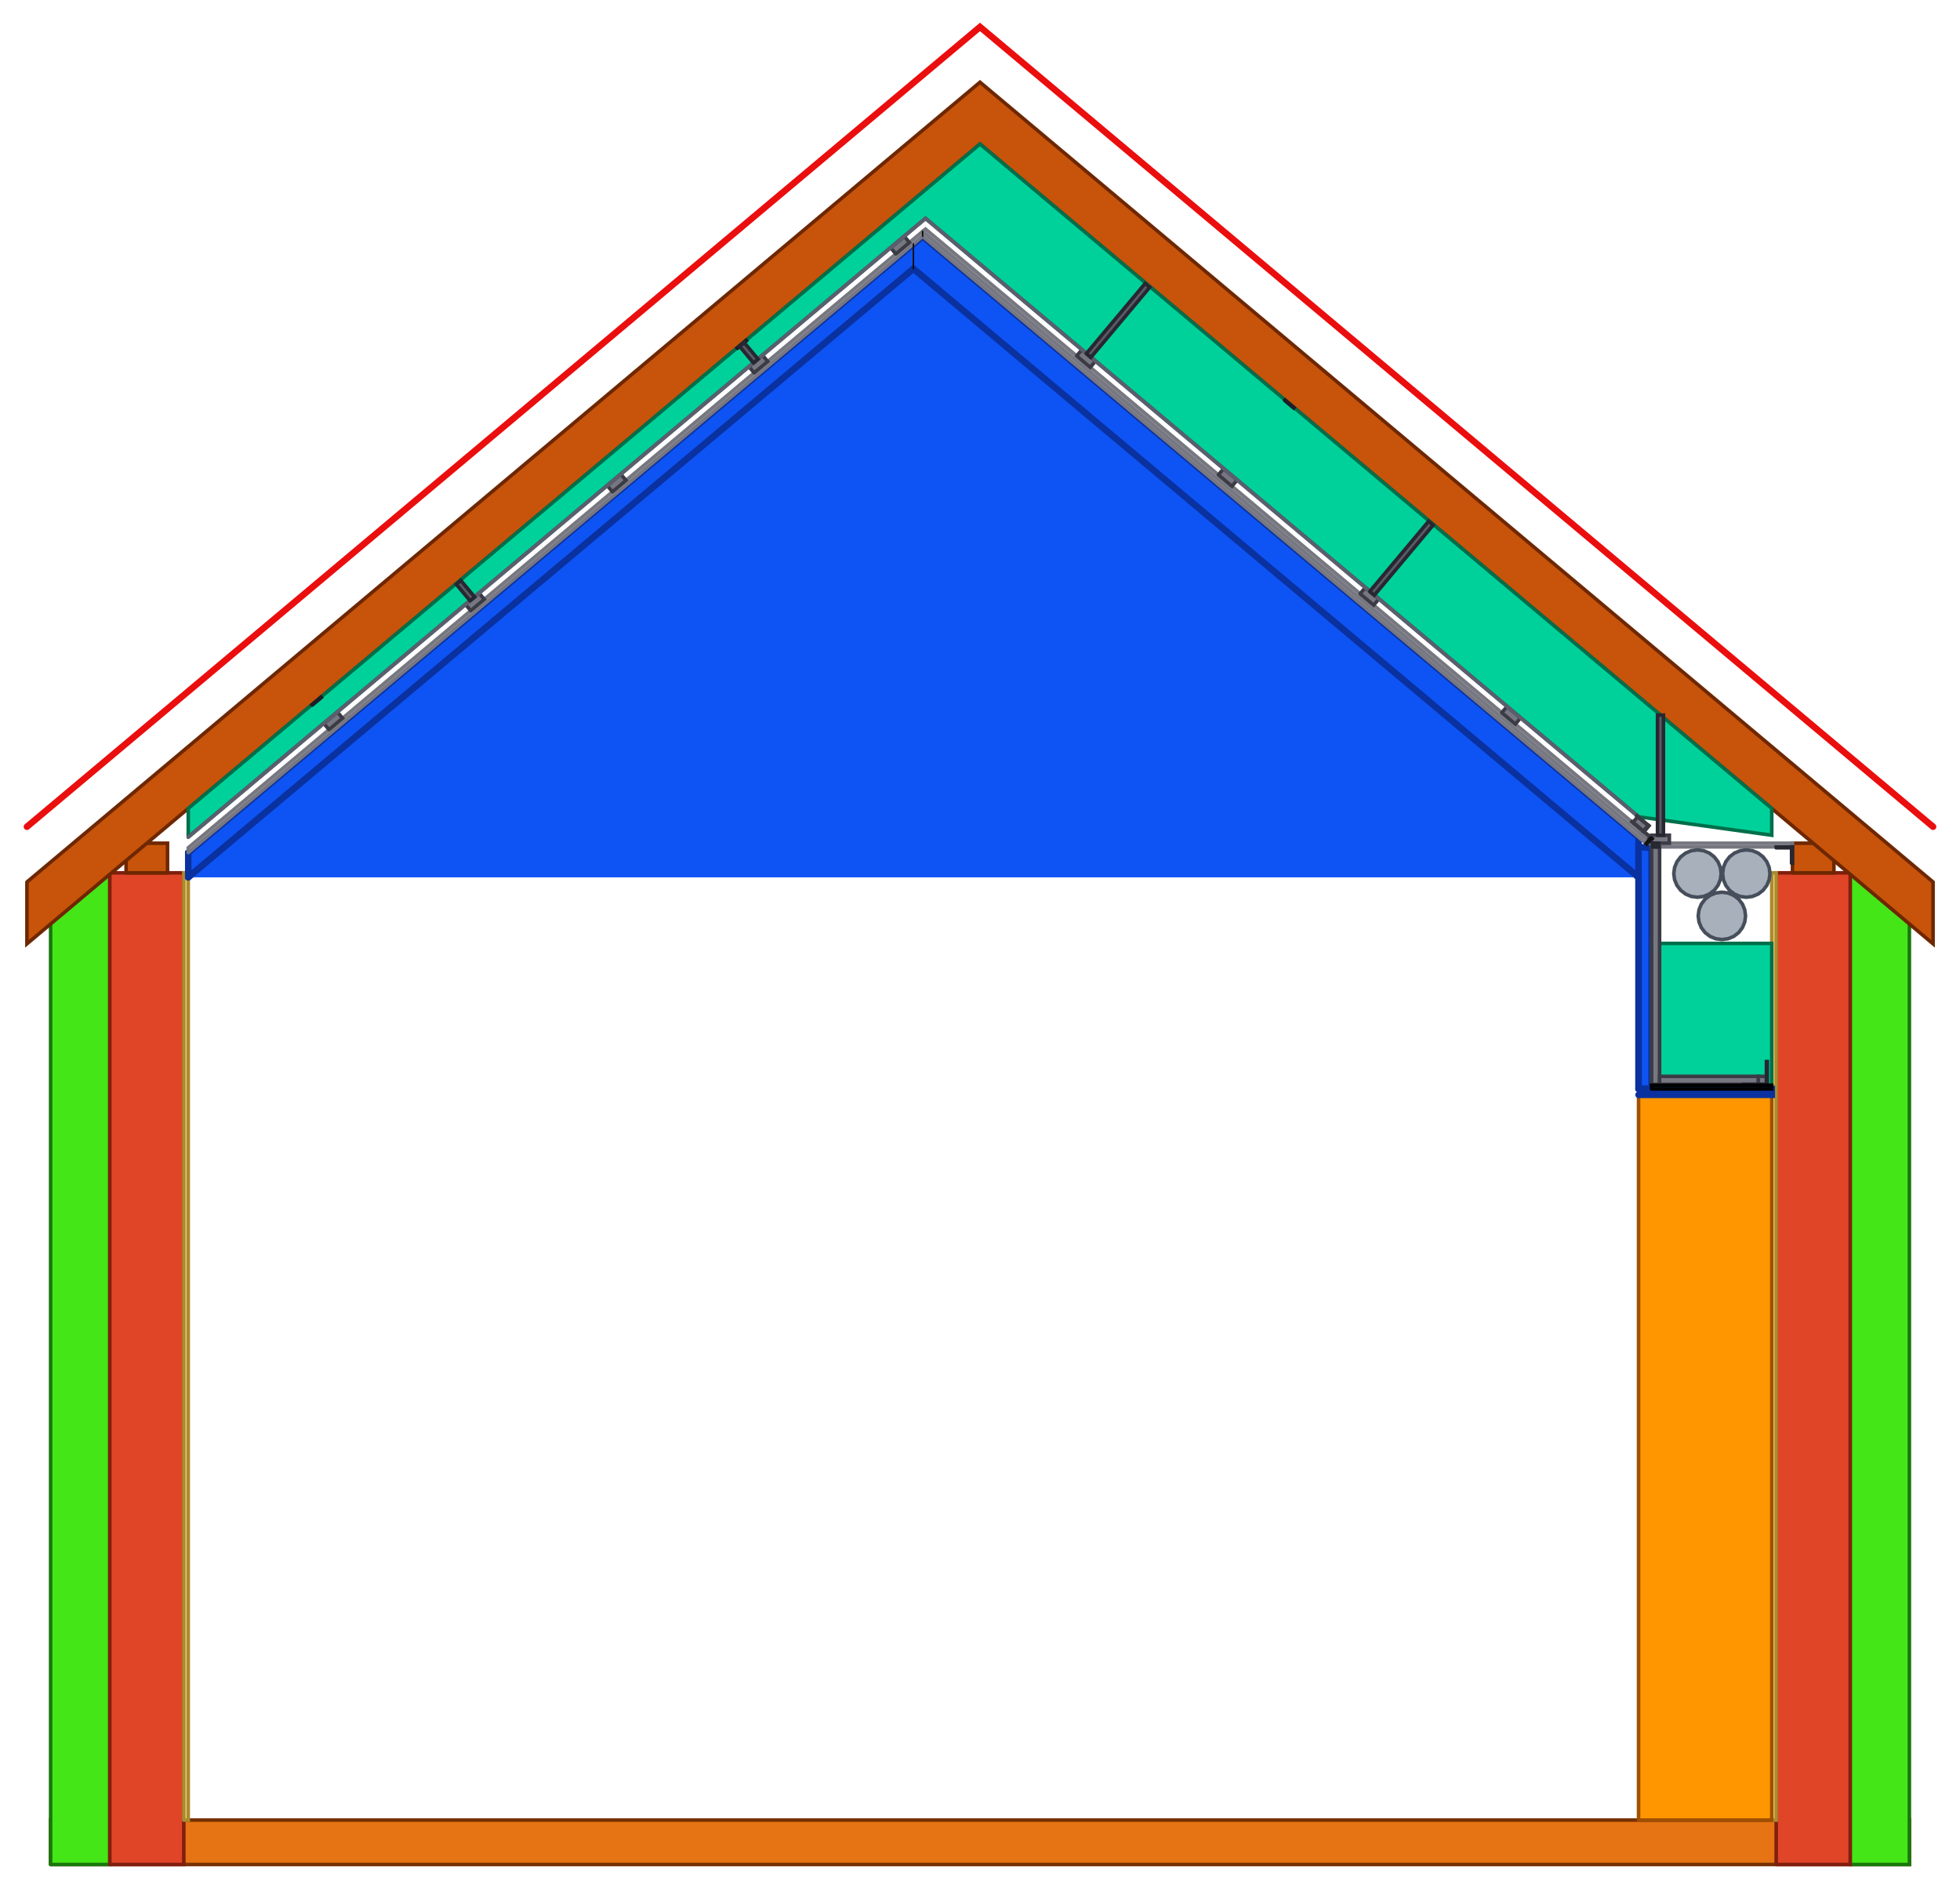
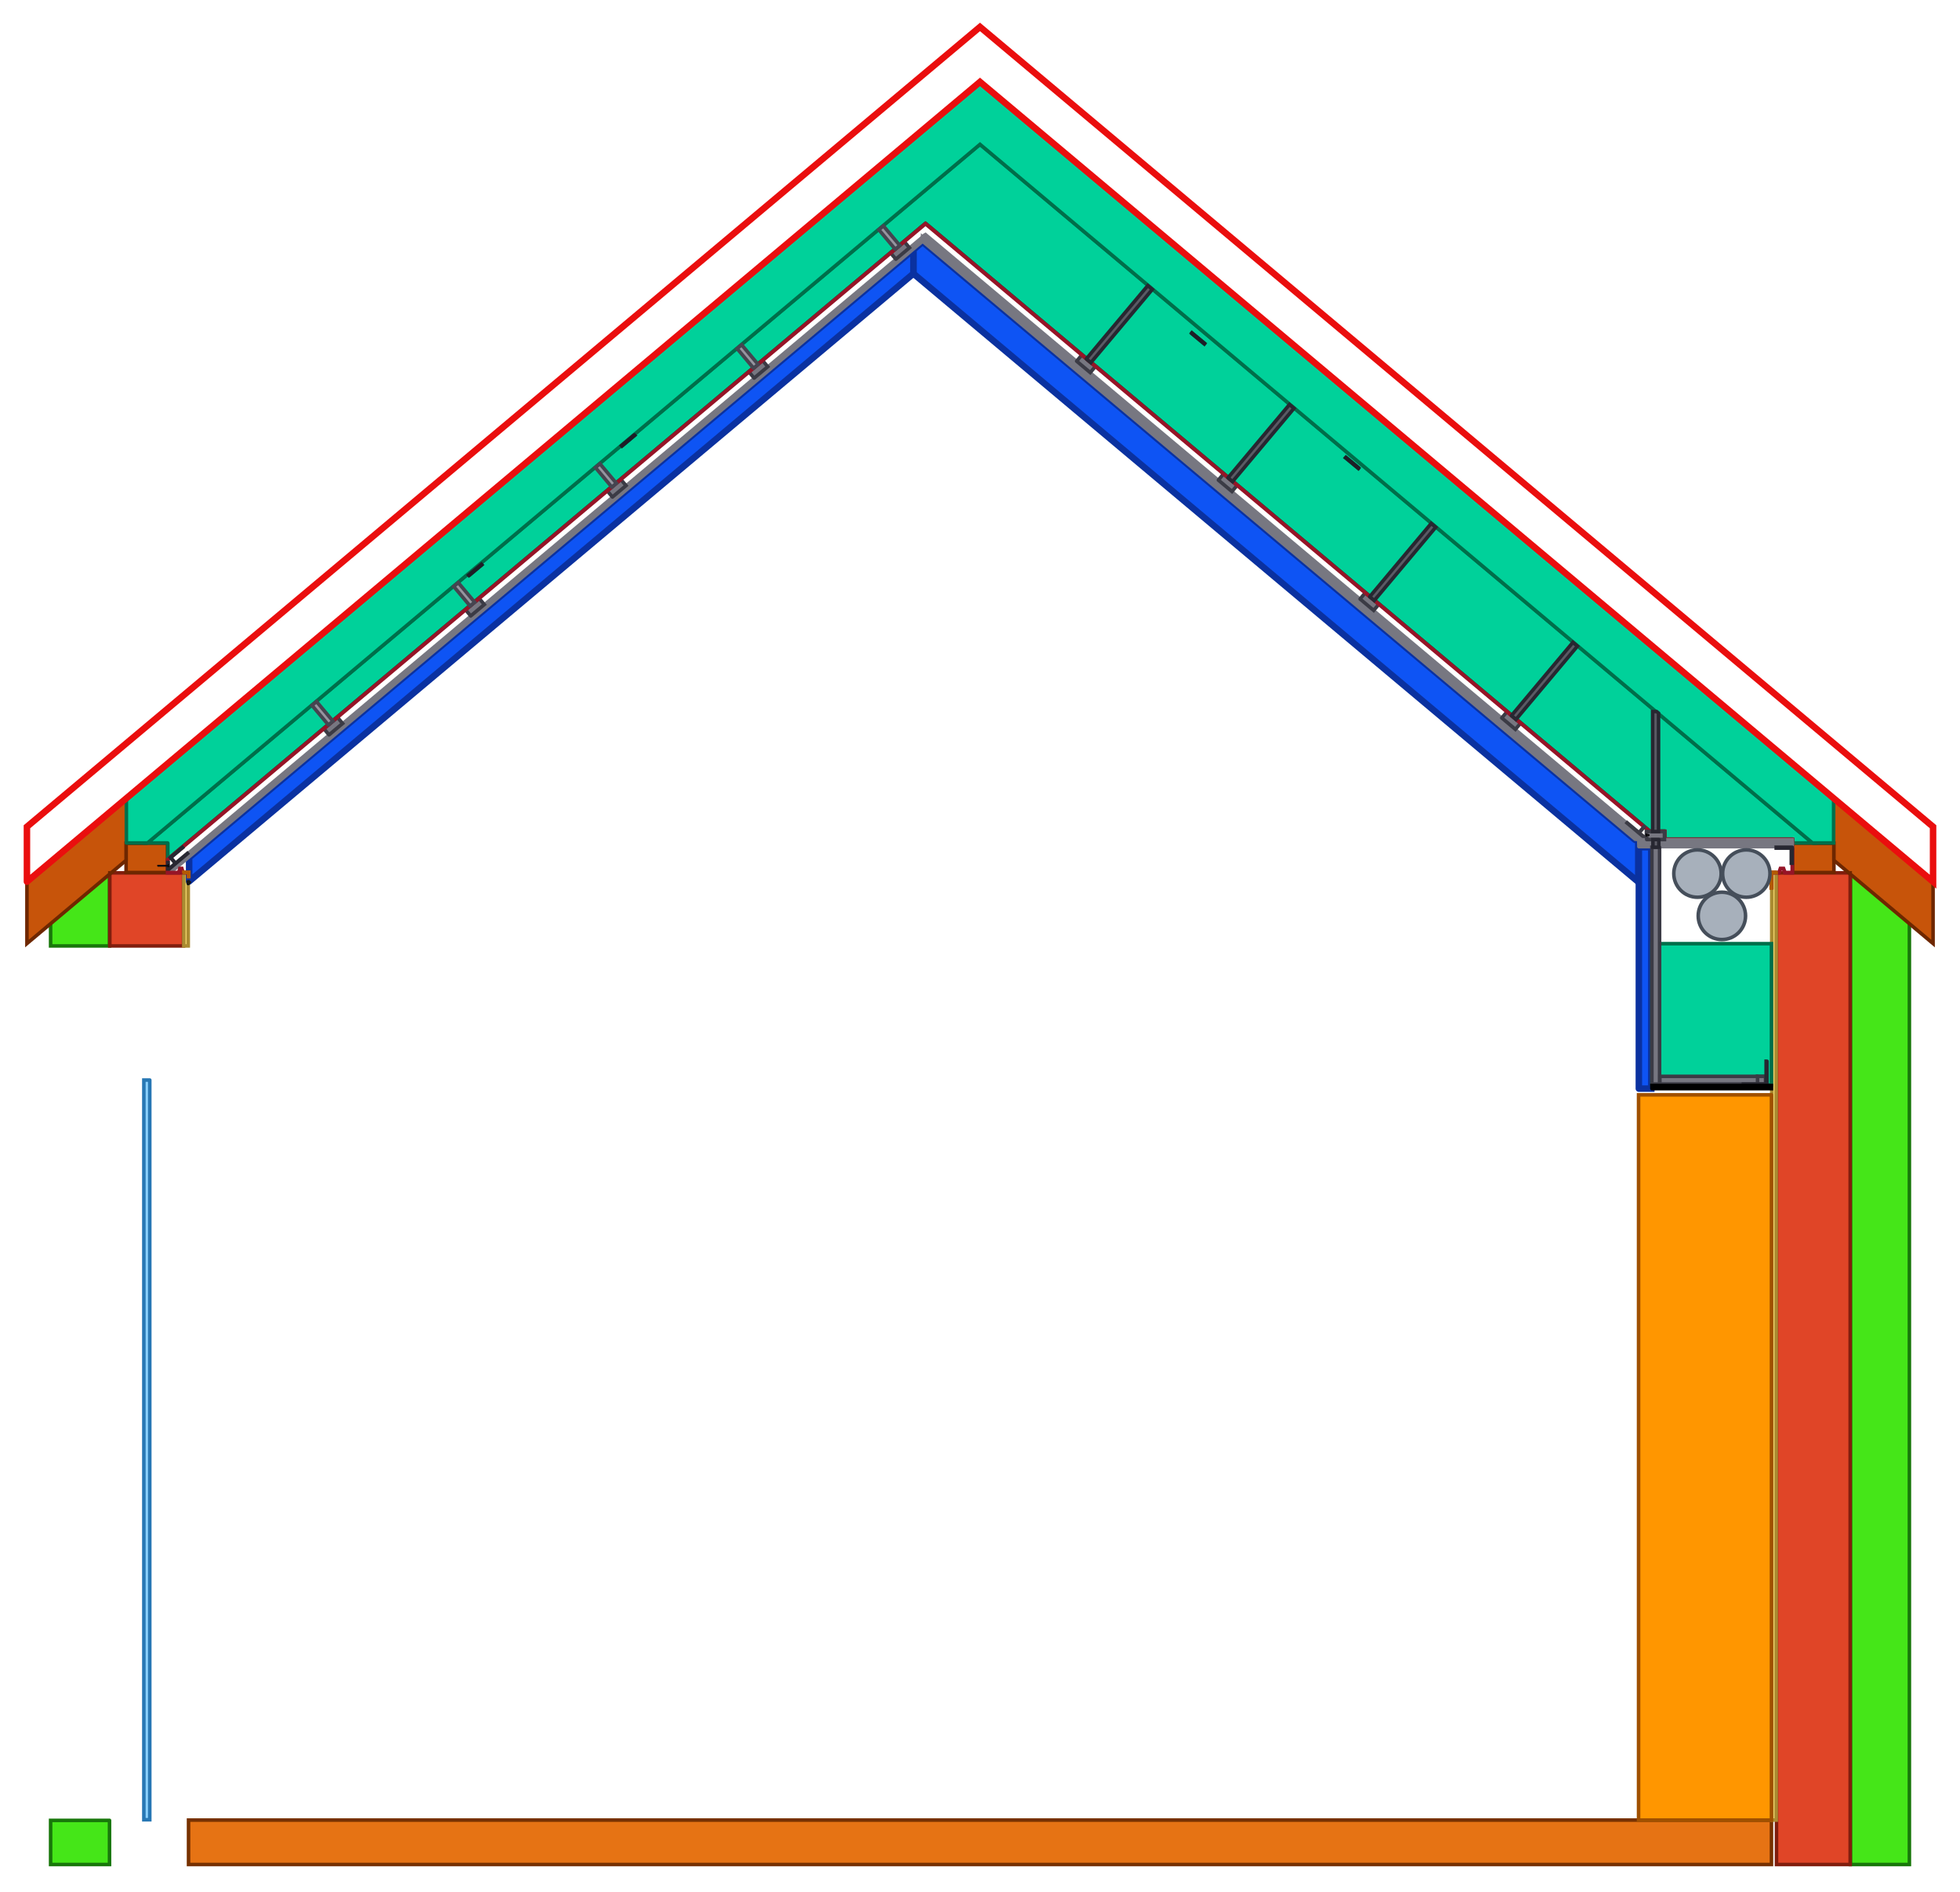
<svg xmlns="http://www.w3.org/2000/svg" width="6622.0mm" height="6389.6mm" viewBox="-636.0 -6148.6 6622.0 6389.6" version="1.1">
  <g transform="scale(1,-1)" stroke-linecap="round">
    <g fill="rgb(230,115,20)" stroke="rgb(119,49,0)" stroke-width="12.0" id="floor">
-       <path d="M -465.0,-150.0 L 5815.0,-150.0 L 5815.0,0.0 L -465.0,0.0 L -465.0,-150.0" />
+       <path d="M 5349.0,0.0 L 1.0,0.0 L 1.0,-150.0 L 5349.0,-150.0 L 5349.0,0.0" />
    </g>
    <g fill="rgb(69,230,24)" stroke="rgb(24,119,10)" stroke-width="12.0" id="eps">
-       <path d="M -465.0,-150.0 L -265.0,-150.0 L -265.0,3200.0 L -465.0,3200.0 L -465.0,-150.0" />
-       <path d="M 5615.0,-150.0 L 5815.0,-150.0 L 5815.0,3200.0 L 5615.0,3200.0 L 5615.0,-150.0" />
+       <path d="M -266.0,-1.0 L -465.0,-1.0 L -465.0,-150.0 L -266.0,-150.0 L -266.0,-1.0" />
+       <path d="M -266.0,3200.0 L -465.0,3200.0 L -465.0,2953.0 L -266.0,2953.0 L -266.0,3200.0" />
+       <path d="M 5815.0,3200.0 L 5616.0,3200.0 L 5616.0,-150.0 L 5815.0,-150.0 L 5815.0,3200.0" />
    </g>
    <g fill="rgb(224,69,39)" stroke="rgb(129,30,14)" stroke-width="12.0" id="masonry">
-       <path d="M -265.0,-150.0 L -15.0,-150.0 L -15.0,3200.0 L -265.0,3200.0 L -265.0,-150.0" />
-       <path d="M 5365.0,-150.0 L 5615.0,-150.0 L 5615.0,3200.0 L 5365.0,3200.0 L 5365.0,-150.0" />
+       <path d="M -16.0,3200.0 L -265.0,3200.0 L -265.0,2953.0 L -16.0,2953.0 L -16.0,3200.0" />
+       <path d="M 5615.0,3200.0 L 5366.0,3200.0 L 5366.0,-150.0 L 5615.0,-150.0 L 5615.0,3200.0" />
    </g>
    <g fill="rgb(255,224,119)" stroke="rgb(170,139,49)" stroke-width="12.0" id="plaster">
-       <path d="M -15.0,0.0 L 0.0,0.0 L 0.0,3200.0 L -15.0,3200.0 L -15.0,0.0" />
-       <path d="M 5350.0,0.0 L 5365.0,0.0 L 5365.0,3200.0 L 5350.0,3200.0 L 5350.0,0.0" />
+       <path d="M 0.0,3200.0 L -15.0,3200.0 L -15.0,2953.0 L 0.0,2953.0 L 0.0,3200.0" />
+       <path d="M 5365.0,3200.0 L 5350.0,3200.0 L 5350.0,0.0 L 5365.0,0.0 L 5365.0,3200.0" />
    </g>
    <g fill="rgb(255,150,0)" stroke="rgb(160,80,0)" stroke-width="12.0" id="furniture">
-       <path d="M 4900.0,0.0 L 5350.0,0.0 L 5350.0,2450.0 L 4900.0,2450.0 L 4900.0,0.0" />
+       <path d="M 5349.0,2450.0 L 4900.0,2450.0 L 4900.0,0.0 L 5349.0,0.0 L 5349.0,2450.0" />
    </g>
    <g fill="rgb(199,84,10)" stroke="rgb(110,39,0)" stroke-width="12.0" id="wall_plate">
-       <path d="M -210.0,3200.0 L -70.0,3200.0 L -70.0,3300.0 L -210.0,3300.0 L -210.0,3200.0" />
-       <path d="M 5420.0,3200.0 L 5560.0,3200.0 L 5560.0,3300.0 L 5420.0,3300.0 L 5420.0,3200.0" />
+       <path d="M -70.0,3300.0 L -210.0,3300.0 L -210.0,3201.0 L -70.0,3201.0 L -70.0,3300.0" />
+       <path d="M 5560.0,3300.0 L 5420.0,3300.0 L 5420.0,3201.0 L 5560.0,3201.0 L 5560.0,3300.0" />
    </g>
    <g fill="rgb(199,84,10)" stroke="rgb(110,39,0)" stroke-width="12.0" id="rafters">
-       <path d="M -545.0,3169.026 L 2675.0,5870.927 L 5895.0,3169.026 L 5895.0,2960.161 L 2675.0,5662.062 L -545.0,2960.161 L -545.0,3169.026" />
+       <path d="M 5895.0,3168.026 L 2675.0,5869.927 L -545.0,3168.026 L -545.0,2961.161 L -265.0,3196.109 L -265.0,3200.0 L -260.363,3200.0 L -210.0,3242.259 L -210.0,3300.0 L -141.187,3300.0 L 2675.0,5663.062 L 5491.187,3300.0 L 5560.0,3300.0 L 5560.0,3242.259 L 5610.363,3200.0 L 5615.0,3200.0 L 5615.0,3196.109 L 5895.0,2961.161 L 5895.0,3168.026" />
    </g>
    <g fill="rgb(0,209,154)" stroke="rgb(0,110,74)" stroke-width="12.0" id="plenum_wool">
-       <path d="M 0.0,3321.255 L 2490.838,5411.317 L 4900.714,3389.19 L 5350.0,3327.0 L 5350.0,3417.47 L 2675.0,5662.062 L 0.0,3417.47 L 0.0,3321.255" />
+       <path d="M -69.0,3247 L 2490.195,5394.42 A 1.0,1.0 -140.0 0,0 2491.481,5394.42 L 4938.055,3341.5 L 4988.5,3341.5 A 1.0,1.0 180.0 0,0 4989.5,3340.5 L 4989.5,3314.5 L 5420.0,3314.5 A 1.0,1.0 180.0 0,0 5421.0,3313.5 L 5421.0,3301.0 L 5487.248,3301.0 L 2675.0,5660.756 L -137.248,3301.0 L -70.0,3301.0 A 1.0,1.0 180.0 0,0 -69.0,3300.0 L -69.0,3247 M 990.575,4242.134 L 991.86,4240.602 L 948.526,4204.24 L 947.241,4205.773 L 990.575,4242.134 M 1465.21,4641.706 L 1463.925,4643.238 L 1507.259,4679.599 L 1508.544,4678.067 L 1465.21,4641.706 M 3911.354,4603.57 L 3954.687,4567.719 L 3953.401,4566.187 L 3910.068,4602.038 L 3911.354,4603.57 M 3434.147,4988.324 L 3432.861,4986.791 L 3389.528,5022.643 L 3390.813,5024.175 L 3434.147,4988.324" />
+       <path d="M -209.0,3301.0 L -137.612,3301.0 L 2675.0,5661.062 L 5487.612,3301.0 L 5559.0,3301.0 L 5559.0,3449.963 L 2675.0,5869.927 L -209.0,3449.963 L -209.0,3301.0" />
    </g>
    <g fill="rgb(69,69,80)" stroke="rgb(30,30,39)" stroke-width="12.0" id="racking_strap">
-       <path d="M 419.139,3766.558 L 449.781,3792.27 L 448.495,3793.802 L 417.853,3768.091 L 419.139,3766.558" />
-       <path d="M 1855.472,4971.785 L 1886.114,4997.497 L 1884.828,4999.029 L 1854.186,4973.317 L 1855.472,4971.785" />
-       <path d="M 3704.259,4795.8 L 3734.901,4770.089 L 3736.186,4771.621 L 3705.544,4797.332 L 3704.259,4795.8" />
+       <path d="M 1507.259,4679.599 L 1463.925,4643.238 L 1465.21,4641.706 L 1508.544,4678.067 L 1507.259,4679.599" />
+       <path d="M 948.526,4204.24 L 991.86,4240.602 L 990.575,4242.134 L 947.241,4205.773 L 948.526,4204.24" />
+       <path d="M 3954.687,4567.719 L 3911.354,4603.57 L 3910.068,4602.038 L 3953.401,4566.187 L 3954.687,4567.719" />
+       <path d="M 3389.528,5022.643 L 3432.861,4986.791 L 3434.147,4988.324 L 3390.813,5024.175 L 3389.528,5022.643" />
    </g>
    <g fill="none" stroke="rgb(234,14,14)" stroke-width="22.0" id="roofing">
-       <path d="M -545.0,3355.699 L 2675.0,6057.6 L 5895.0,3355.699" />
+       <path d="M -545.0,3170.026 L 2675.0,5871.927 L 5895.0,3170.026 L 5895.0,3355.699 L 2675.0,6057.6 L -545.0,3355.699 L -545.0,3170.026" />
+     </g>
+     <g fill="rgb(139,209,255)" stroke="rgb(39,119,180)" stroke-width="12.0" id="glazing">
+       <path d="M -130.0,2500.0 L -150.0,2500.0 L -150.0,1.0 L -130.0,1.0 L -130.0,2500.0" />
    </g>
    <g fill="rgb(14,84,244)" stroke="rgb(10,49,160)" stroke-width="22.0" id="slope_naturheld_140">
-       <path d="M 0.0,3184.84 L 2450.0,5240.635 L 2481.114,5214.526 L 4900.0,3184.84 L 4900.0,3320.603 L 2481.114,5350.289 L 2450.0,5324.181 L 0.0,3268.387 L 0.0,3184.84" />
-       <path d="M 0.0,3184.84 L 2450.0,5240.635 L 4900.0,3184.84" />
+       <path d="M 2450.0,5223.972 A 1.0,1.0 -140.0 0,0 2450.643,5223.738 L 4899.0,3169.322 L 4899.0,3311.5 L 4888.607,3311.5 A 1.0,1.0 0.0 0,0 4887.964,3311.734 L 2481.114,5331.321 L 2450.0,5305.212 L 2450.0,5223.972" />
+       <path d="M 3.0,3171 L 2449.357,5223.738 A 1.0,1.0 -140.0 0,0 2450.0,5223.972 L 2450.0,5305.212 L 3.0,3251.936 L 3.0,3171" />
    </g>
    <g fill="rgb(230,230,234)" stroke="rgb(119,119,129)" stroke-width="12.0" id="slope_gkf">
-       <path d="M 0.0,3268.387 L 2481.114,5350.289 L 4925.632,3299.095 L 4933.667,3308.67 L 2481.114,5366.606 L 0.0,3284.704 L 0.0,3268.387" />
-       <path d="M 2481.114,5366.606 L 4933.667,3308.67 L 4941.702,3318.246 L 2490.838,5374.765 L 2481.114,5366.606" />
-     </g>
-     <g fill="rgb(20,20,23)" stroke="rgb(10,10,11)" stroke-width="4.0" id="board_joint">
-       <path d="M 2449.55,5240.635 L 2450.45,5240.635 L 2450.45,5324.181 L 2449.55,5324.181 L 2449.55,5240.635" />
-       <path d="M 2480.664,5350.289 L 2481.564,5350.289 L 2481.564,5366.606 L 2480.664,5366.606 L 2480.664,5350.289" />
+       <path d="M 2481.114,5333.626 L 4888.607,3313.5 L 4908.053,3311.5 L 2481.114,5347.944 L 2481.114,5333.626" />
+       <path d="M -58.0,3203.056 L 2481.114,5333.626 L 2481.114,5347.944 L -58.0,3217.374 L -58.0,3203.056" />
+       <path d="M 2481.114,5349.944 L 4908.053,3313.5 L 4927.5,3311.5 L 2490.838,5356.102 L 2481.114,5349.944" />
    </g>
    <g fill="rgb(119,119,129)" stroke="rgb(59,59,69)" stroke-width="12.0" id="slope_cd">
-       <path d="M 475.567,3683.752 L 521.53,3722.32 L 504.175,3743.003 L 458.212,3704.436 L 475.567,3683.752" />
-       <path d="M 954.345,4085.495 L 1000.308,4124.062 L 982.952,4144.745 L 936.99,4106.178 L 954.345,4085.495" />
-       <path d="M 1433.123,4487.237 L 1479.085,4525.804 L 1461.73,4546.487 L 1415.767,4507.92 L 1433.123,4487.237" />
-       <path d="M 1911.901,4888.979 L 1957.863,4927.546 L 1940.508,4948.23 L 1894.545,4909.662 L 1911.901,4888.979" />
-       <path d="M 2390.678,5290.721 L 2436.641,5329.289 L 2419.286,5349.972 L 2373.323,5311.405 L 2390.678,5290.721" />
-       <path d="M 3001.549,4946.228 L 3047.512,4907.66 L 3064.867,4928.344 L 3018.904,4966.911 L 3001.549,4946.228" />
-       <path d="M 3480.327,4544.485 L 3526.289,4505.918 L 3543.645,4526.601 L 3497.682,4565.169 L 3480.327,4544.485" />
-       <path d="M 3959.104,4142.743 L 4005.067,4104.176 L 4022.422,4124.859 L 3976.46,4163.426 L 3959.104,4142.743" />
-       <path d="M 4437.882,3741.001 L 4483.845,3702.434 L 4501.2,3723.117 L 4455.238,3761.684 L 4437.882,3741.001" />
-       <path d="M 4916.299,3340.867 L 4881.061,3370.435 L 4897.131,3389.586 L 4932.369,3360.018 L 4916.299,3340.867" />
+       <path d="M 475.567,3666.09 L 521.53,3704.657 L 504.175,3725.34 L 458.212,3686.773 L 475.567,3666.09" />
+       <path d="M 954.345,4067.832 L 1000.308,4106.399 L 982.952,4127.082 L 936.99,4088.515 L 954.345,4067.832" />
+       <path d="M 1433.123,4469.574 L 1479.085,4508.141 L 1461.73,4528.825 L 1415.767,4490.257 L 1433.123,4469.574" />
+       <path d="M 1911.901,4871.316 L 1957.863,4909.884 L 1940.508,4930.567 L 1894.545,4892 L 1911.901,4871.316" />
+       <path d="M 2390.678,5273.059 L 2436.641,5311.626 L 2419.286,5332.309 L 2373.323,5293.742 L 2390.678,5273.059" />
+       <path d="M 3001.549,4928.565 L 3047.512,4889.998 L 3064.867,4910.681 L 3018.904,4949.248 L 3001.549,4928.565" />
+       <path d="M 3480.327,4526.823 L 3526.289,4488.255 L 3543.645,4508.939 L 3497.682,4547.506 L 3480.327,4526.823" />
+       <path d="M 3959.104,4125.08 L 4005.067,4086.513 L 4022.422,4107.196 L 3976.46,4145.764 L 3959.104,4125.08" />
+       <path d="M 4437.882,3723.338 L 4483.845,3684.771 L 4501.2,3705.454 L 4455.238,3744.021 L 4437.882,3723.338" />
    </g>
-     <g fill="rgb(199,205,215)" stroke="rgb(90,94,110)" stroke-width="12.0" id="slope_foil">
-       <path d="M 0.0,3319.95 L 2490.838,5410.011 L 4900.072,3388.424 L 4900.714,3389.19 L 2490.838,5411.317 L 0.0,3321.255 L 0.0,3319.95" />
+     <g fill="rgb(224,34,59)" stroke="rgb(150,20,39)" stroke-width="12.0" id="slope_foil">
+       <path d="M -18.377,3200.0 L 0.0,3200.0 L 0.0,3188.0 L 1.0,3188.0 L 1.0,3201.0 L -17.623,3201.0 L -21.623,3215.0 L -28.377,3215.0 L -32.377,3201.0 L -69.0,3201.0 L -69.0,3244.389 L 2490.838,5392.348 L 4937.327,3339.5 L 4987.5,3339.5 L 4987.5,3312.5 L 5419.0,3312.5 L 5419.0,3201.0 L 5394.852,3201.0 L 5389.852,3215.0 L 5379.148,3215.0 L 5374.148,3201.0 L 5349.0,3201.0 L 5349.0,3150.0 L 5350.0,3150.0 L 5350.0,3200.0 L 5374.852,3200.0 L 5379.852,3214.0 L 5389.148,3214.0 L 5394.148,3200.0 L 5420.0,3200.0 L 5420.0,3313.5 L 4988.5,3313.5 L 4988.5,3340.5 L 4937.691,3340.5 L 2490.838,5393.654 L -70.0,3244.856 L -70.0,3200.0 L -31.623,3200.0 L -27.623,3214.0 L -22.377,3214.0 L -18.377,3200.0" />
+     </g>
+     <g fill="rgb(255,139,0)" stroke="rgb(180,90,0)" stroke-width="12.0" id="vapour_brake_tape">
+       <path d="M -15.0,3201.0 L 1.0,3201.0 L 1.0,3187.0 L 2.0,3187.0 L 2.0,3202.0 L -15.0,3202.0 L -15.0,3201.0" />
+       <path d="M 5365.0,3202.0 L 5348.0,3202.0 L 5348.0,3149.0 L 5349.0,3149.0 L 5349.0,3201.0 L 5365.0,3201.0 L 5365.0,3202.0" />
+     </g>
+     <g fill="rgb(119,119,129)" stroke="rgb(39,39,49)" stroke-width="12.0" id="eave_ud">
+       <path d="M -68.0,3213.143 L -68.0,3235.143 L -69.0,3235.143 L -69.0,3213.143 L -64.404,3213 L -2.354,3265.066 L -2.997,3265.832 L -42.831,3232.407 L -58.901,3251.558 L -19.067,3284.983 L -19.709,3285.749 L -60.31,3251.681 L -43.597,3231.764 L -65.047,3213.766 L -68.0,3213.143" />
+     </g>
+     <g fill="rgb(244,244,244)" stroke="rgb(20,20,20)" stroke-width="12.0" id="eave_acrylic">
+       <path d="M 0.0,3163.678 L 6.0,3172.212 L 2.0,3168.856 L 0.0,3168.856 L 0.0,3163.678" />
+     </g>
+     <g fill="rgb(150,150,160)" stroke="rgb(69,69,80)" stroke-width="12.0" id="slope_direct_hanger">
+       <path d="M 473.533,3699.629 L 488.854,3712.484 L 433.423,3778.544 L 418.102,3765.688 L 473.533,3699.629" />
+       <path d="M 952.311,4101.371 L 967.631,4114.227 L 912.201,4180.286 L 896.88,4167.431 L 952.311,4101.371" />
+       <path d="M 1431.088,4503.113 L 1446.409,4515.969 L 1390.978,4582.029 L 1375.658,4569.173 L 1431.088,4503.113" />
+       <path d="M 1909.866,4904.855 L 1925.187,4917.711 L 1869.756,4983.771 L 1854.435,4970.915 L 1909.866,4904.855" />
+       <path d="M 2388.644,5306.598 L 2403.965,5319.453 L 2348.534,5385.513 L 2333.213,5372.657 L 2388.644,5306.598" />
    </g>
    <g fill="rgb(90,90,100)" stroke="rgb(39,39,49)" stroke-width="12.0" id="slope_nonius">
-       <path d="M 952.311,4119.034 L 967.631,4131.889 L 920.898,4187.584 L 905.577,4174.729 L 952.311,4119.034" />
-       <path d="M 1909.866,4922.518 L 1925.187,4935.374 L 1878.453,4991.069 L 1863.132,4978.213 L 1909.866,4922.518" />
-       <path d="M 3034.225,4954.055 L 3049.546,4941.199 L 3248.462,5178.259 L 3233.142,5191.114 L 3034.225,4954.055" />
-       <path d="M 3991.781,4150.571 L 4007.102,4137.715 L 4206.018,4374.774 L 4190.697,4387.63 L 3991.781,4150.571" />
+       <path d="M 3034.225,4936.392 L 3049.546,4923.537 L 3257.16,5170.961 L 3241.839,5183.817 L 3034.225,4936.392" />
+       <path d="M 3513.003,4534.65 L 3528.324,4521.794 L 3735.937,4769.219 L 3720.617,4782.074 L 3513.003,4534.65" />
+       <path d="M 3991.781,4132.908 L 4007.102,4120.052 L 4214.715,4367.476 L 4199.394,4380.332 L 3991.781,4132.908" />
+       <path d="M 4470.558,3731.166 L 4485.879,3718.31 L 4693.493,3965.734 L 4678.172,3978.59 L 4470.558,3731.166" />
    </g>
    <g fill="rgb(14,84,244)" stroke="rgb(10,49,160)" stroke-width="22.0" id="soffit_naturheld_140">
-       <path d="M 4900.0,2470.0 L 4944.0,2470.0 L 4944.0,3283.682 L 4900.0,3287.5 L 4900.0,2470.0" />
-       <path d="M 4900.0,2450.0 L 5350.0,2450.0 L 5350.0,2470.0 L 4900.0,2470.0" />
-       <line x1="4900.0" y1="3184.84" x2="4900.0" y2="2470.0" />
-       <line x1="4900.0" y1="2470.0" x2="5350.0" y2="2470.0" />
+       <path d="M 4901.0,2471.0 L 4943.0,2471.0 L 4943.0,3286.5 L 4901.0,3286.5 L 4901.0,2471.0" />
    </g>
    <g fill="rgb(0,209,154)" stroke="rgb(0,110,74)" stroke-width="12.0" id="soffit_mineral_wool">
-       <path d="M 4944.0,2482.5 L 5350.0,2482.5 L 5350.0,2961.606 L 4944.0,2961.606 L 4944.0,2482.5" />
+       <path d="M 4945.0,2483.5 L 5349.0,2483.5 L 5349.0,2960.606 L 4945.0,2960.606 L 4945.0,2483.5 M 5302.0,2486.5 L 5302.0,2512.5 L 5329.0,2512.5 L 5329.0,2486.5 L 5302.0,2486.5" />
    </g>
    <g fill="rgb(119,119,129)" stroke="rgb(59,59,69)" stroke-width="12.0" id="soffit_ud">
-       <path d="M 5304.0,2485.5 L 5332.0,2485.5 L 5332.0,2512.5 L 5304.0,2512.5 L 5304.0,2485.5" />
-       <path d="M 4943.0,3301.0 L 4944.0,3301.0 L 4944.0,3320.318 L 4943.0,3320.318 L 4943.0,3301.0" />
-       <path d="M 4943.0,3320.318 L 4944.0,3320.318 L 4940.047,3320.94 L 4939.404,3320.174 L 4943.0,3320.318" />
-       <path d="M 4939.404,3320.174 L 4940.047,3320.94 L 4918.597,3338.938 L 4917.954,3338.172 L 4939.404,3320.174" />
-       <path d="M 4917.954,3338.172 L 4935.31,3358.856 L 4934.544,3359.498 L 4917.188,3338.815 L 4917.954,3338.172" />
-       <path d="M 4917.188,3338.815 L 4877.354,3372.24 L 4877.997,3373.006 L 4917.831,3339.581 L 4917.188,3338.815" />
-       <path d="M 4933.901,3358.732 L 4894.067,3392.157 L 4894.709,3392.923 L 4934.544,3359.498 L 4933.901,3358.732" />
+       <path d="M 4926.5,3316.5 L 4927.5,3316.5 L 4927.5,3338.5 L 4926.5,3338.5 L 4926.5,3316.658 L 4923.547,3317.123 L 4902.097,3335.121 L 4918.81,3355.038 L 4918.044,3355.681 L 4901.331,3335.764 L 4861.497,3369.189 L 4860.854,3368.423 L 4922.904,3316.357 L 4926.5,3316.5" />
+       <path d="M 5329.0,2512.5 L 5302.0,2512.5 L 5302.0,2486.5 L 5329.0,2486.5 L 5329.0,2512.5" />
    </g>
    <g fill="rgb(230,230,234)" stroke="rgb(119,119,129)" stroke-width="12.0" id="soffit_gkf">
-       <path d="M 4944.0,3287.5 L 5420.0,3287.5 L 5420.0,3300.0 L 4944.0,3300.0 L 4944.0,3287.5" />
+       <path d="M 4901.0,3288.5 L 5419.0,3288.5 L 5419.0,3299.0 L 4901.0,3299.0 L 4901.0,3288.5" />
+       <path d="M 4901.0,3301.0 L 5419.0,3301.0 L 5419.0,3311.5 L 4901.0,3311.5 L 4901.0,3301.0" />
    </g>
    <g fill="rgb(119,119,129)" stroke="rgb(59,59,69)" stroke-width="12.0" id="soffit_cd">
-       <path d="M 4944.0,2485.5 L 4971.0,2485.5 L 4971.0,3287.5 L 4944.0,3287.5 L 4944.0,2485.5" />
-       <path d="M 4971.0,2485.5 L 5304.0,2485.5 L 5304.0,2512.5 L 4971.0,2512.5 L 4971.0,2485.5" />
-       <path d="M 4944.0,3300.0 L 5004.0,3300.0 L 5004.0,3327.0 L 4944.0,3327.0 L 4944.0,3300.0" />
-     </g>
-     <g fill="rgb(39,39,39)" stroke="rgb(20,20,20)" stroke-width="12.0" id="joint_acrylic">
-       <path d="M 4941.702,3318.246 L 4925.632,3299.095 L 4927.93,3297.166 L 4944.0,3316.318 L 4941.702,3318.246" />
+       <path d="M 4971.0,3286.5 L 4945.0,3286.5 L 4945.0,2486.5 L 4971.0,2486.5 L 4971.0,3286.5" />
+       <path d="M 5302.0,2512.5 L 4972.0,2512.5 L 4972.0,2486.5 L 5302.0,2486.5 L 5302.0,2512.5" />
+       <path d="M 4927.5,3312.5 L 4987.5,3312.5 L 4987.5,3339.5 L 4927.5,3339.5 L 4927.5,3312.5" />
    </g>
    <g fill="rgb(20,20,23)" stroke="rgb(10,10,11)" stroke-width="2.0" id="joint_screw">
-       <path d="M 4941.4,3311.0 L 4943.0,3311.0 L 4943.0,3319.0 L 4941.4,3319.0 L 4941.4,3311.0" />
-       <path d="M 4943.0,3313.25 L 4952.5,3313.25 L 4952.5,3316.75 L 4943.0,3316.75 L 4943.0,3313.25" />
+       <path d="M -68.0,3220.143 L -66.4,3220.143 L -66.4,3228.143 L -68.0,3228.143 L -68.0,3220.143" />
+       <path d="M -103.0,3222.393 L -68.0,3222.393 L -68.0,3225.893 L -103.0,3225.893 L -103.0,3222.393" />
+       <path d="M -68.0,3220.143 L -66.4,3220.143 L -66.4,3228.143 L -68.0,3228.143 L -68.0,3220.143" />
+       <path d="M -103.0,3222.393 L -68.0,3222.393 L -68.0,3225.893 L -103.0,3225.893 L -103.0,3222.393" />
+       <path d="M -103.0,3222.393 L -68.0,3222.393 L -68.0,3225.893 L -103.0,3225.893 L -103.0,3222.393" />
+       <path d="M 4924.9,3323.5 L 4926.5,3323.5 L 4926.5,3331.5 L 4924.9,3331.5 L 4924.9,3323.5" />
+       <path d="M 4926.5,3325.75 L 4936.0,3325.75 L 4936.0,3329.25 L 4926.5,3329.25 L 4926.5,3325.75" />
+       <path d="M 4924.9,3323.5 L 4926.5,3323.5 L 4926.5,3331.5 L 4924.9,3331.5 L 4924.9,3323.5" />
+       <path d="M 4926.5,3325.75 L 4936.0,3325.75 L 4936.0,3329.25 L 4926.5,3329.25 L 4926.5,3325.75" />
+       <path d="M 4924.9,3323.5 L 4926.5,3323.5 L 4926.5,3331.5 L 4924.9,3331.5 L 4924.9,3323.5" />
+       <path d="M 4926.5,3325.75 L 4936.0,3325.75 L 4936.0,3329.25 L 4926.5,3329.25 L 4926.5,3325.75" />
    </g>
    <g fill="rgb(90,90,100)" stroke="rgb(39,39,49)" stroke-width="12.0" id="soffit_nonius">
-       <path d="M 4964.0,3327.0 L 4984.0,3327.0 L 4984.0,3732.972 L 4964.0,3732.972 L 4964.0,3327.0" />
-       <path d="M 5365.0,3284.5 L 5420.0,3284.5 L 5420.0,3287.5 L 5365.0,3287.5 L 5365.0,3284.5" />
-       <path d="M 5417.0,3232.5 L 5420.0,3232.5 L 5420.0,3287.5 L 5417.0,3287.5 L 5417.0,3232.5" />
-       <path d="M 4947.5,3287.5 L 4967.5,3287.5 L 4967.5,3300.0 L 4947.5,3300.0 L 4947.5,3287.5" />
-       <path d="M 5255.0,2482.5 L 5332.0,2482.5 L 5332.0,2485.5 L 5255.0,2485.5 L 5255.0,2482.5" />
-       <path d="M 5332.0,2485.5 L 5335.0,2485.5 L 5335.0,2562.5 L 5332.0,2562.5 L 5332.0,2485.5" />
+       <path d="M 4961.075,3744.817 L 4947.5,3744.817 L 4947.5,3339.5 L 4967.5,3339.5 L 4967.5,3739.426 L 4961.075,3744.817" />
+       <path d="M 4968.5,3312.5 L 4948.5,3312.5 L 4948.5,3286.5 L 4968.5,3286.5 L 4968.5,3312.5" />
+       <path d="M 5331.0,2486.5 L 5254.0,2486.5 L 5254.0,2483.5 L 5331.0,2483.5 L 5331.0,2486.5" />
+       <path d="M 5334.0,2563.5 L 5331.0,2563.5 L 5331.0,2486.5 L 5334.0,2486.5 L 5334.0,2563.5" />
+       <path d="M 5419.0,3286.5 L 5365.0,3286.5 L 5365.0,3283.5 L 5419.0,3283.5 L 5419.0,3286.5" />
+       <path d="M 5419.0,3283.5 L 5416.0,3283.5 L 5416.0,3232.5 L 5419.0,3232.5 L 5419.0,3283.5" />
    </g>
    <g fill="rgb(167,176,187)" stroke="rgb(69,78,90)" stroke-width="12.0" id="soffit_duct">
-       <path d="M 5344.0,3197.5 L 5341.274,3218.206 L 5333.282,3237.5 L 5320.569,3254.069 L 5304.0,3266.782 L 5284.706,3274.774 L 5264.0,3277.5 L 5243.294,3274.774 L 5224.0,3266.782 L 5207.431,3254.069 L 5194.718,3237.5 L 5186.726,3218.206 L 5184.0,3197.5 L 5186.726,3176.794 L 5194.718,3157.5 L 5207.431,3140.931 L 5224.0,3128.218 L 5243.294,3120.226 L 5264.0,3117.5 L 5284.706,3120.226 L 5304.0,3128.218 L 5320.569,3140.931 L 5333.282,3157.5 L 5341.274,3176.794 L 5344.0,3197.5" />
-       <path d="M 5179.0,3197.5 L 5176.274,3218.206 L 5168.282,3237.5 L 5155.569,3254.069 L 5139.0,3266.782 L 5119.706,3274.774 L 5099.0,3277.5 L 5078.294,3274.774 L 5059.0,3266.782 L 5042.431,3254.069 L 5029.718,3237.5 L 5021.726,3218.206 L 5019.0,3197.5 L 5021.726,3176.794 L 5029.718,3157.5 L 5042.431,3140.931 L 5059.0,3128.218 L 5078.294,3120.226 L 5099.0,3117.5 L 5119.706,3120.226 L 5139.0,3128.218 L 5155.569,3140.931 L 5168.282,3157.5 L 5176.274,3176.794 L 5179.0,3197.5" />
-       <path d="M 5261.5,3054.606 L 5258.774,3075.311 L 5250.782,3094.606 L 5238.069,3111.174 L 5221.5,3123.888 L 5202.206,3131.88 L 5181.5,3134.606 L 5160.794,3131.88 L 5141.5,3123.888 L 5124.931,3111.174 L 5112.218,3094.606 L 5104.226,3075.311 L 5101.5,3054.606 L 5104.226,3033.9 L 5112.218,3014.606 L 5124.931,2998.037 L 5141.5,2985.324 L 5160.794,2977.332 L 5181.5,2974.606 L 5202.206,2977.332 L 5221.5,2985.324 L 5238.069,2998.037 L 5250.782,3014.606 L 5258.774,3033.9 L 5261.5,3054.606" />
+       <circle cx="5264.0" cy="3197.5" r="80.0" />
+       <circle cx="5099.0" cy="3197.5" r="80.0" />
+       <circle cx="5181.5" cy="3054.606" r="80.0" />
    </g>
    <g fill="none" stroke="rgb(0,0,0)" stroke-width="12.0" id="soffit_gkb">
-       <path d="M 4944.0,2470.0 L 5350.0,2470.0 L 5350.0,2482.5 L 4944.0,2482.5 L 4944.0,2470.0" />
+       <path d="M 4945.0,2471.0 L 5349.0,2471.0 L 5349.0,2481.5 L 4945.0,2481.5 L 4945.0,2471.0" />
    </g>
  </g>
</svg>
